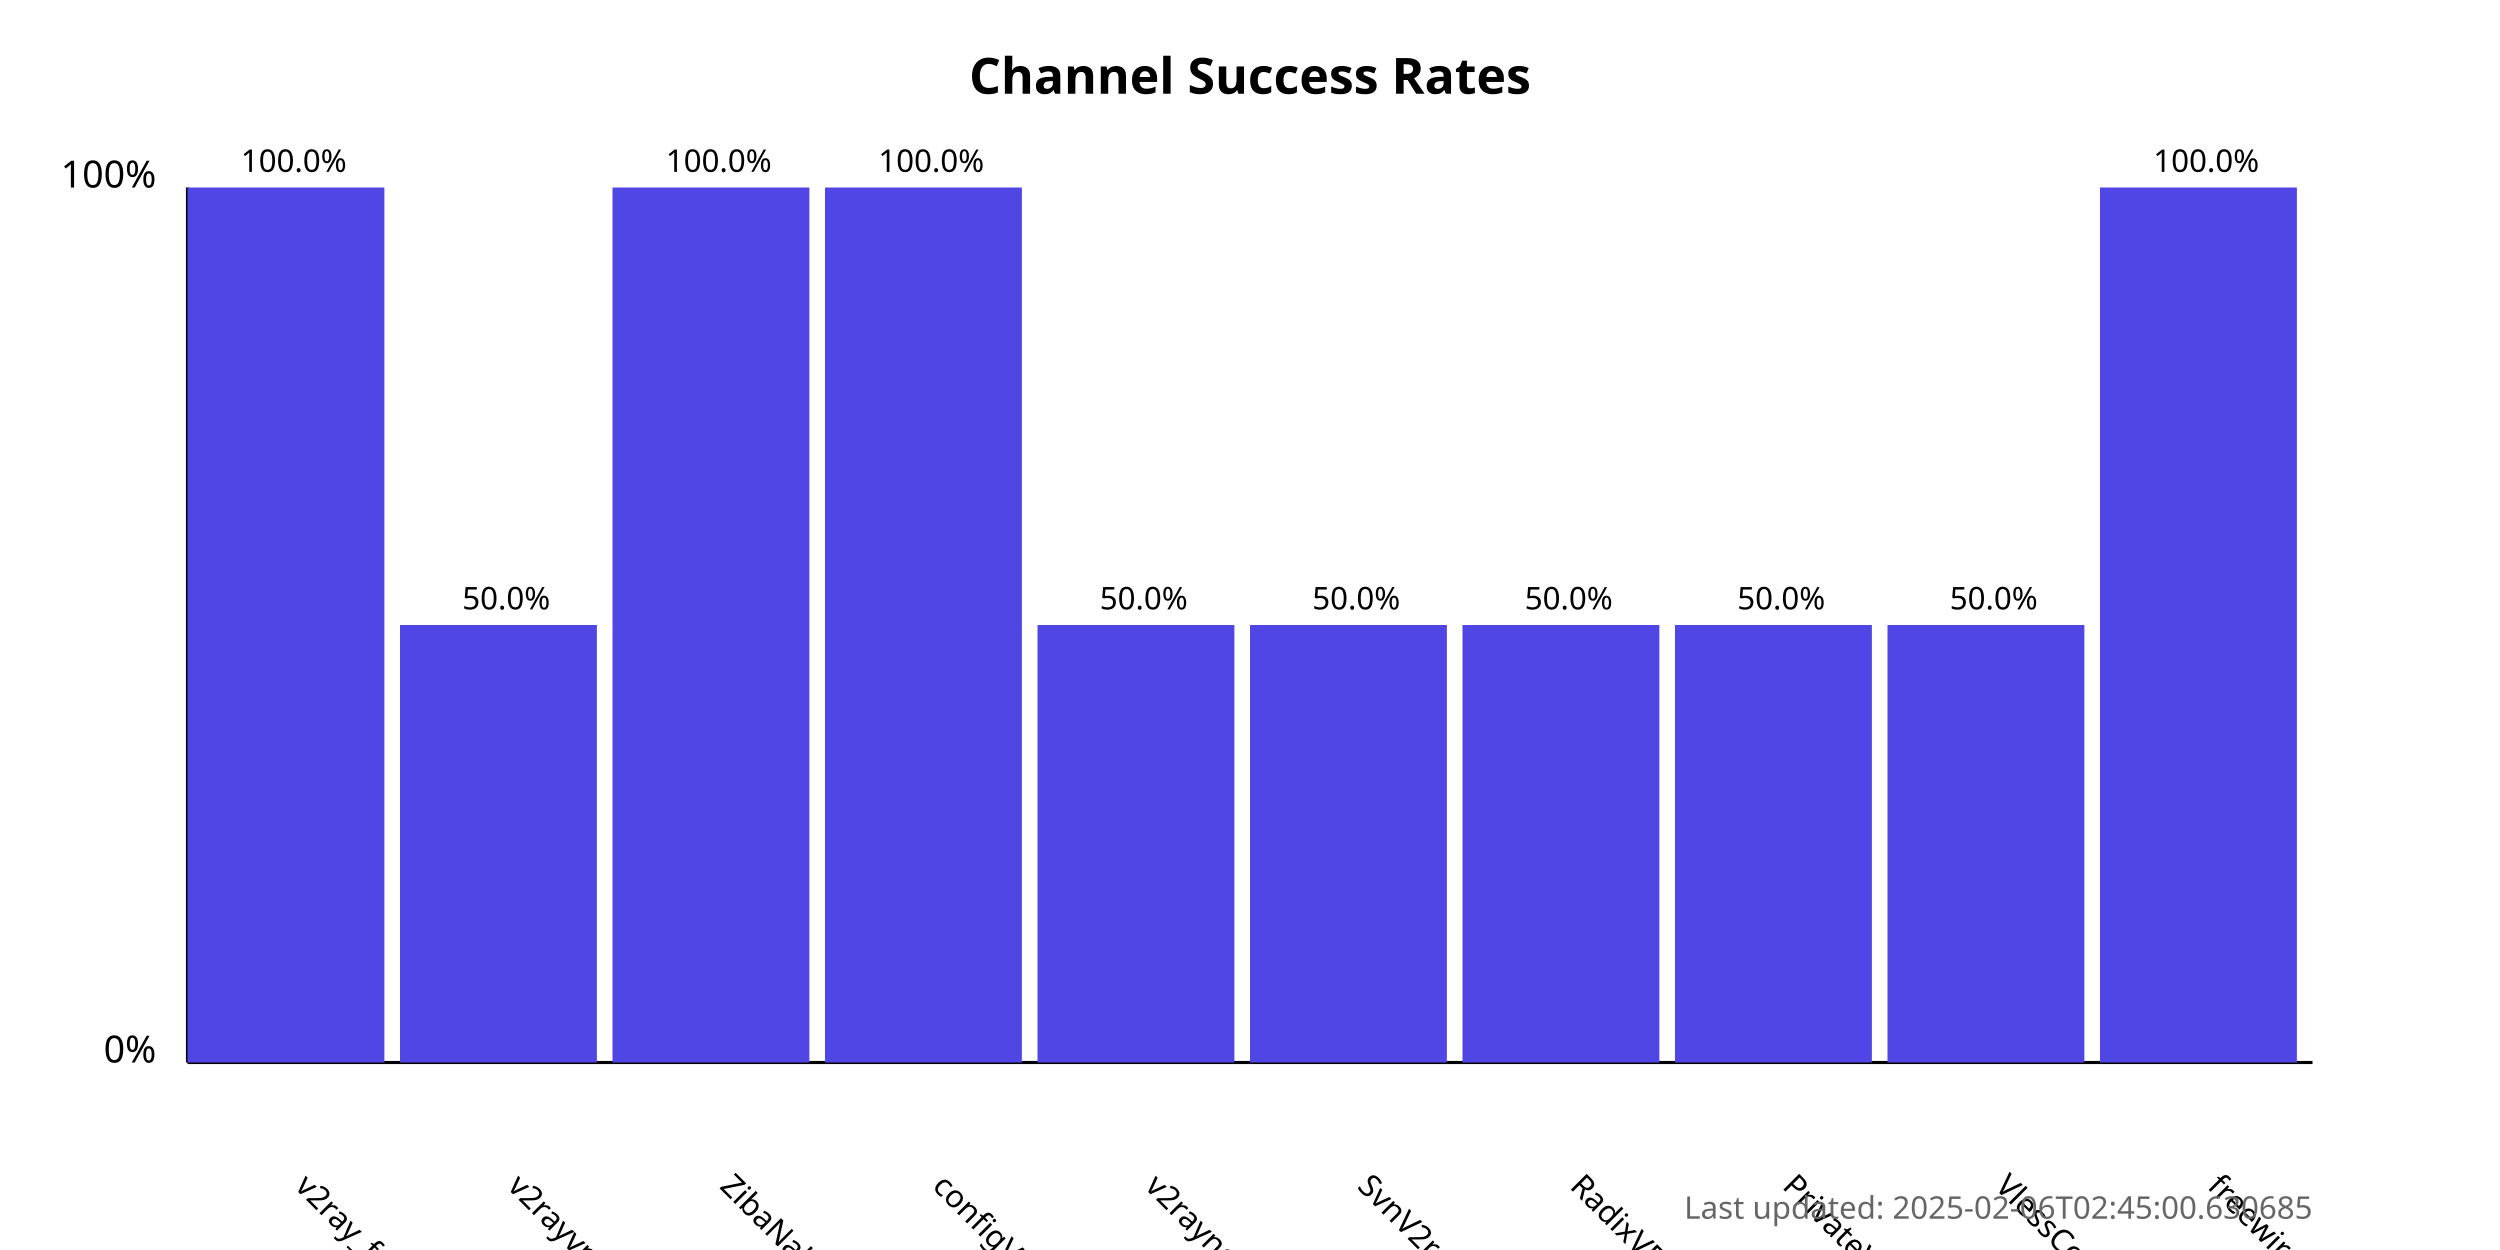
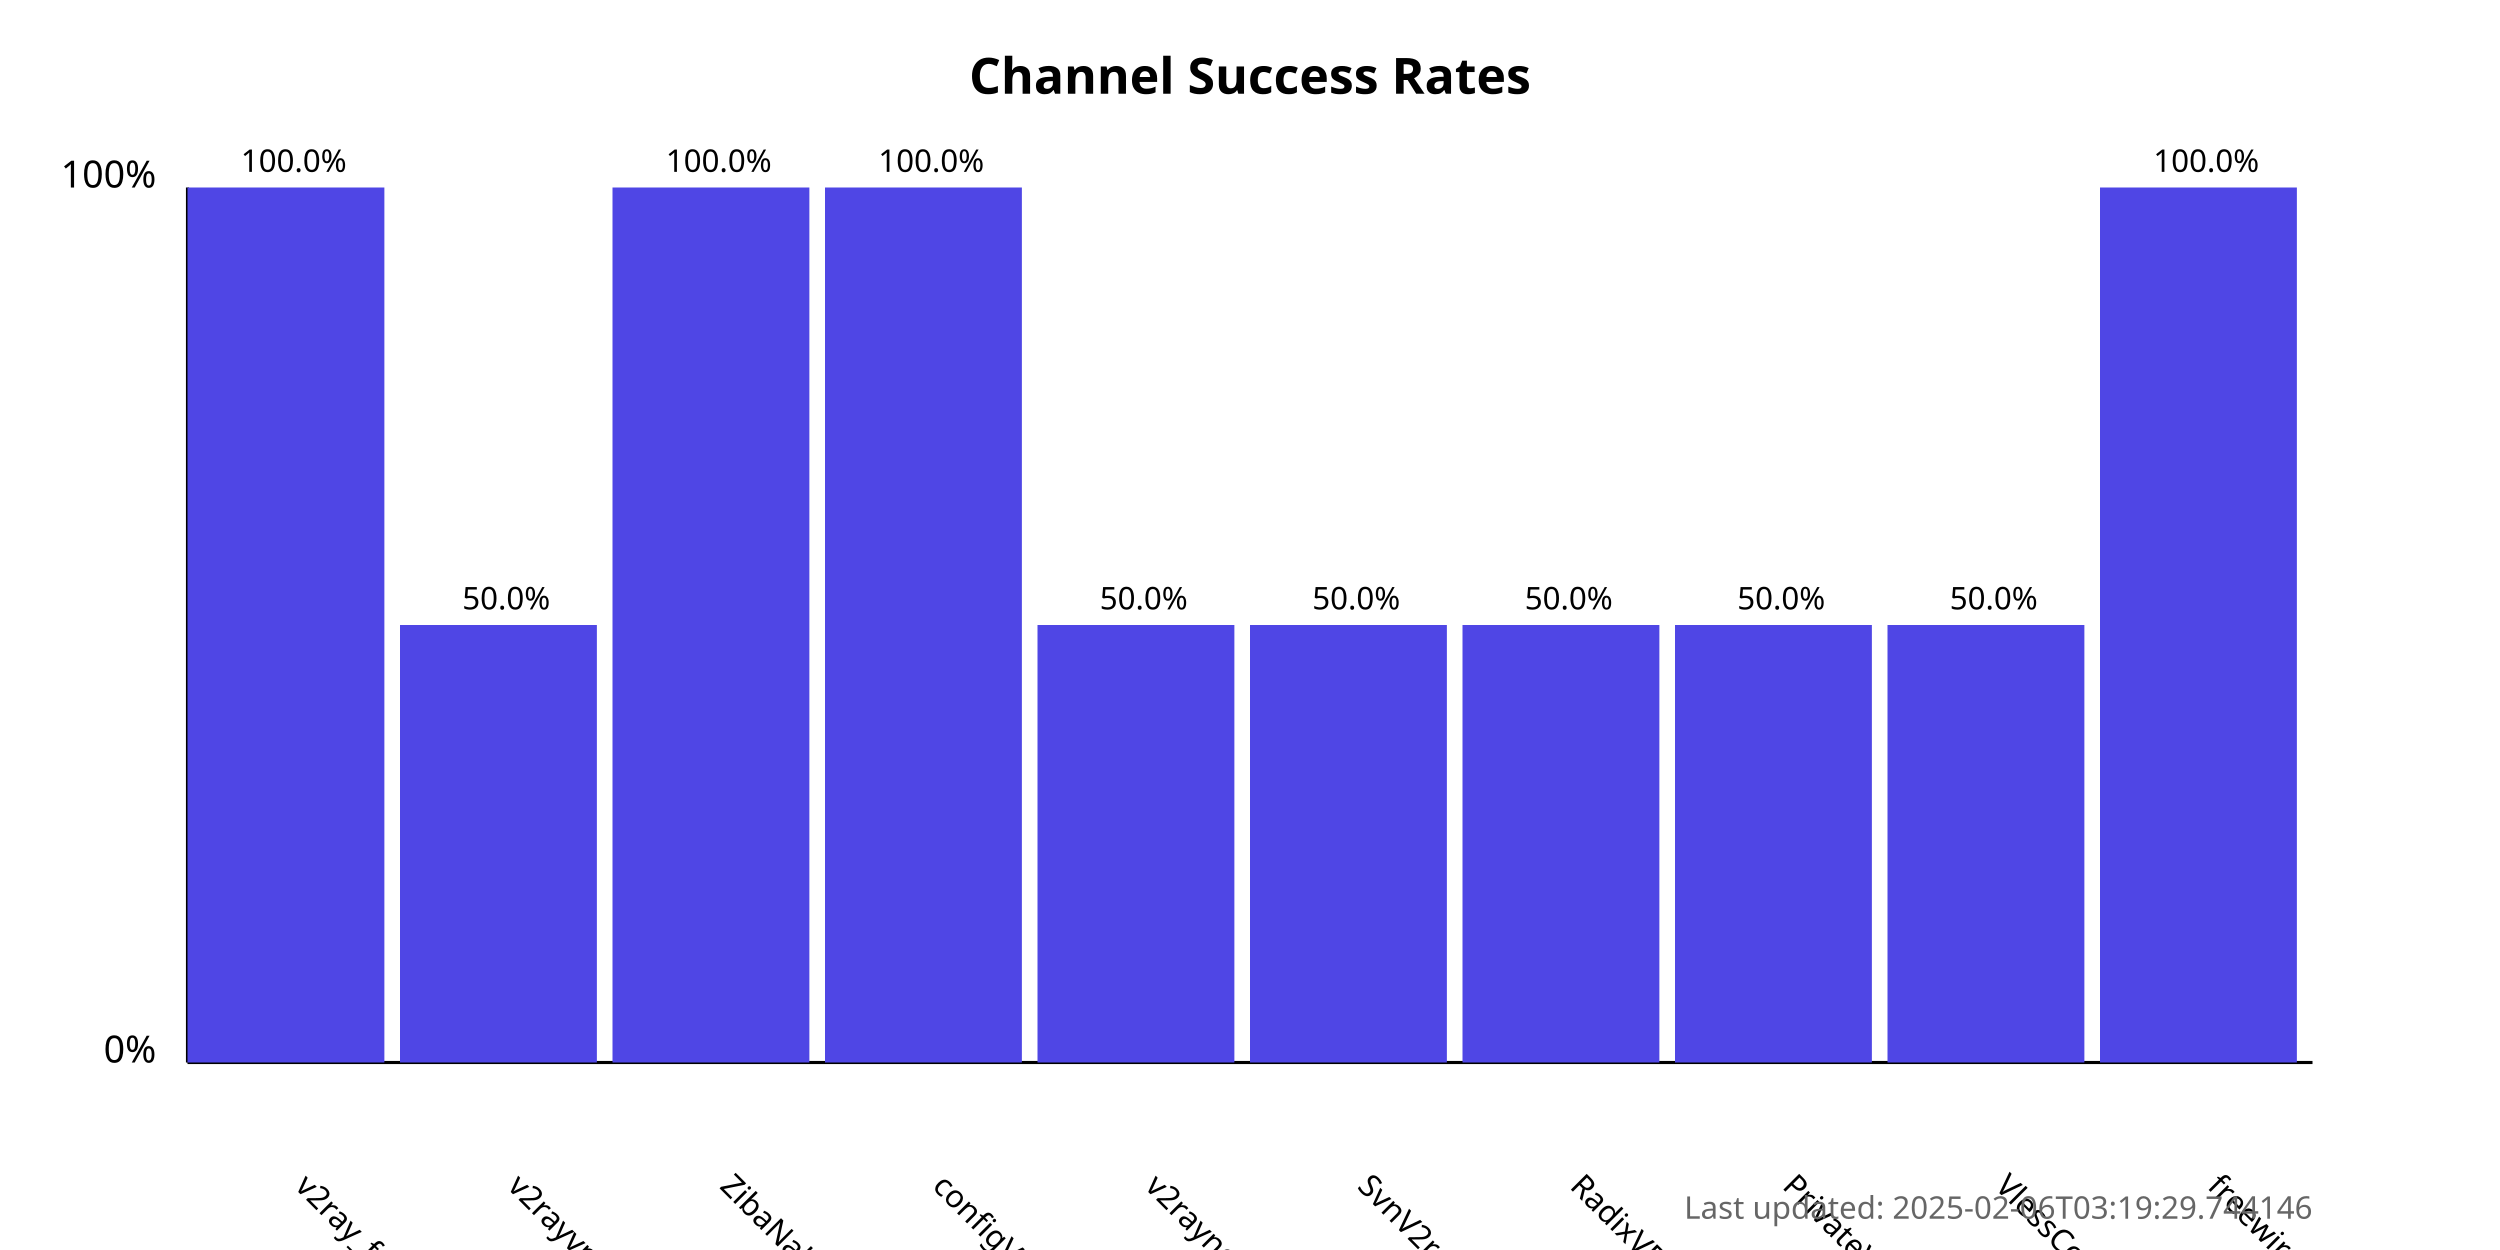
<svg xmlns="http://www.w3.org/2000/svg" width="800" height="400">
  <style>
            .chart-title { font: bold 16px sans-serif; }
            .axis-label { font: 12px sans-serif; }
            .tick-label { font: 10px sans-serif; }
            .bar { fill: #4f46e5; }
            .bar:hover { fill: #6366f1; }
            .timestamp { font: 10px sans-serif; fill: #666; }
        </style>
  <text x="400.0" y="30" text-anchor="middle" class="chart-title">
            Channel Success Rates
        </text>
  <line x1="60" y1="340" x2="60" y2="60" stroke="black" stroke-width="1" />
  <line x1="60" y1="340" x2="740" y2="340" stroke="black" stroke-width="1" />
  <text x="50" y="340" text-anchor="end" class="axis-label">0%</text>
  <text x="50" y="60" text-anchor="end" class="axis-label">100%</text>
  <g>
    <rect x="60" y="60.0" width="63.0" height="280.0" class="bar" />
    <text x="94.0" y="380" transform="rotate(45, 94.0, 380)" text-anchor="start" class="tick-label">
                v2ray_free_conf
            </text>
    <text x="94.0" y="55.0" text-anchor="middle" class="tick-label">
                100.0%
            </text>
  </g>
  <g>
    <rect x="128.0" y="200.0" width="63.0" height="140.0" class="bar" />
    <text x="162.0" y="380" transform="rotate(45, 162.0, 380)" text-anchor="start" class="tick-label">
                v2rayvpno
            </text>
    <text x="162.0" y="195.0" text-anchor="middle" class="tick-label">
                50.0%
            </text>
  </g>
  <g>
    <rect x="196.0" y="60.0" width="63.0" height="280.0" class="bar" />
    <text x="230.0" y="380" transform="rotate(45, 230.0, 380)" text-anchor="start" class="tick-label">
                ZibaNabz
            </text>
    <text x="230.0" y="55.0" text-anchor="middle" class="tick-label">
                100.0%
            </text>
  </g>
  <g>
    <rect x="264.0" y="60.0" width="63.0" height="280.0" class="bar" />
    <text x="298.0" y="380" transform="rotate(45, 298.0, 380)" text-anchor="start" class="tick-label">
                configV2rayForFree
            </text>
    <text x="298.0" y="55.0" text-anchor="middle" class="tick-label">
                100.0%
            </text>
  </g>
  <g>
    <rect x="332.0" y="200.0" width="63.0" height="140.0" class="bar" />
    <text x="366.0" y="380" transform="rotate(45, 366.0, 380)" text-anchor="start" class="tick-label">
                v2rayngvpn
            </text>
    <text x="366.0" y="195.0" text-anchor="middle" class="tick-label">
                50.0%
            </text>
  </g>
  <g>
    <rect x="400.0" y="200.0" width="63.0" height="140.0" class="bar" />
    <text x="434.0" y="380" transform="rotate(45, 434.0, 380)" text-anchor="start" class="tick-label">
                SvnV2ray
            </text>
    <text x="434.0" y="195.0" text-anchor="middle" class="tick-label">
                50.0%
            </text>
  </g>
  <g>
    <rect x="468.0" y="200.0" width="63.0" height="140.0" class="bar" />
    <text x="502.0" y="380" transform="rotate(45, 502.0, 380)" text-anchor="start" class="tick-label">
                RadixVPN
            </text>
    <text x="502.0" y="195.0" text-anchor="middle" class="tick-label">
                50.0%
            </text>
  </g>
  <g>
    <rect x="536.0" y="200.0" width="63.0" height="140.0" class="bar" />
    <text x="570.0" y="380" transform="rotate(45, 570.0, 380)" text-anchor="start" class="tick-label">
                PrivateVPNs
            </text>
    <text x="570.0" y="195.0" text-anchor="middle" class="tick-label">
                50.0%
            </text>
  </g>
  <g>
    <rect x="604.0" y="200.0" width="63.0" height="140.0" class="bar" />
    <text x="638.0" y="380" transform="rotate(45, 638.0, 380)" text-anchor="start" class="tick-label">
                VlessConfig
            </text>
    <text x="638.0" y="195.0" text-anchor="middle" class="tick-label">
                50.0%
            </text>
  </g>
  <g>
    <rect x="672.0" y="60.0" width="63.0" height="280.0" class="bar" />
    <text x="706.0" y="380" transform="rotate(45, 706.0, 380)" text-anchor="start" class="tick-label">
                freewireguard
            </text>
    <text x="706.0" y="55.0" text-anchor="middle" class="tick-label">
                100.0%
            </text>
  </g>
  <text x="740" y="390" text-anchor="end" class="timestamp">
-             Last updated: 2025-02-06T02:45:00.630685
+             Last updated: 2025-02-06T03:19:29.744146
        </text>
</svg>
